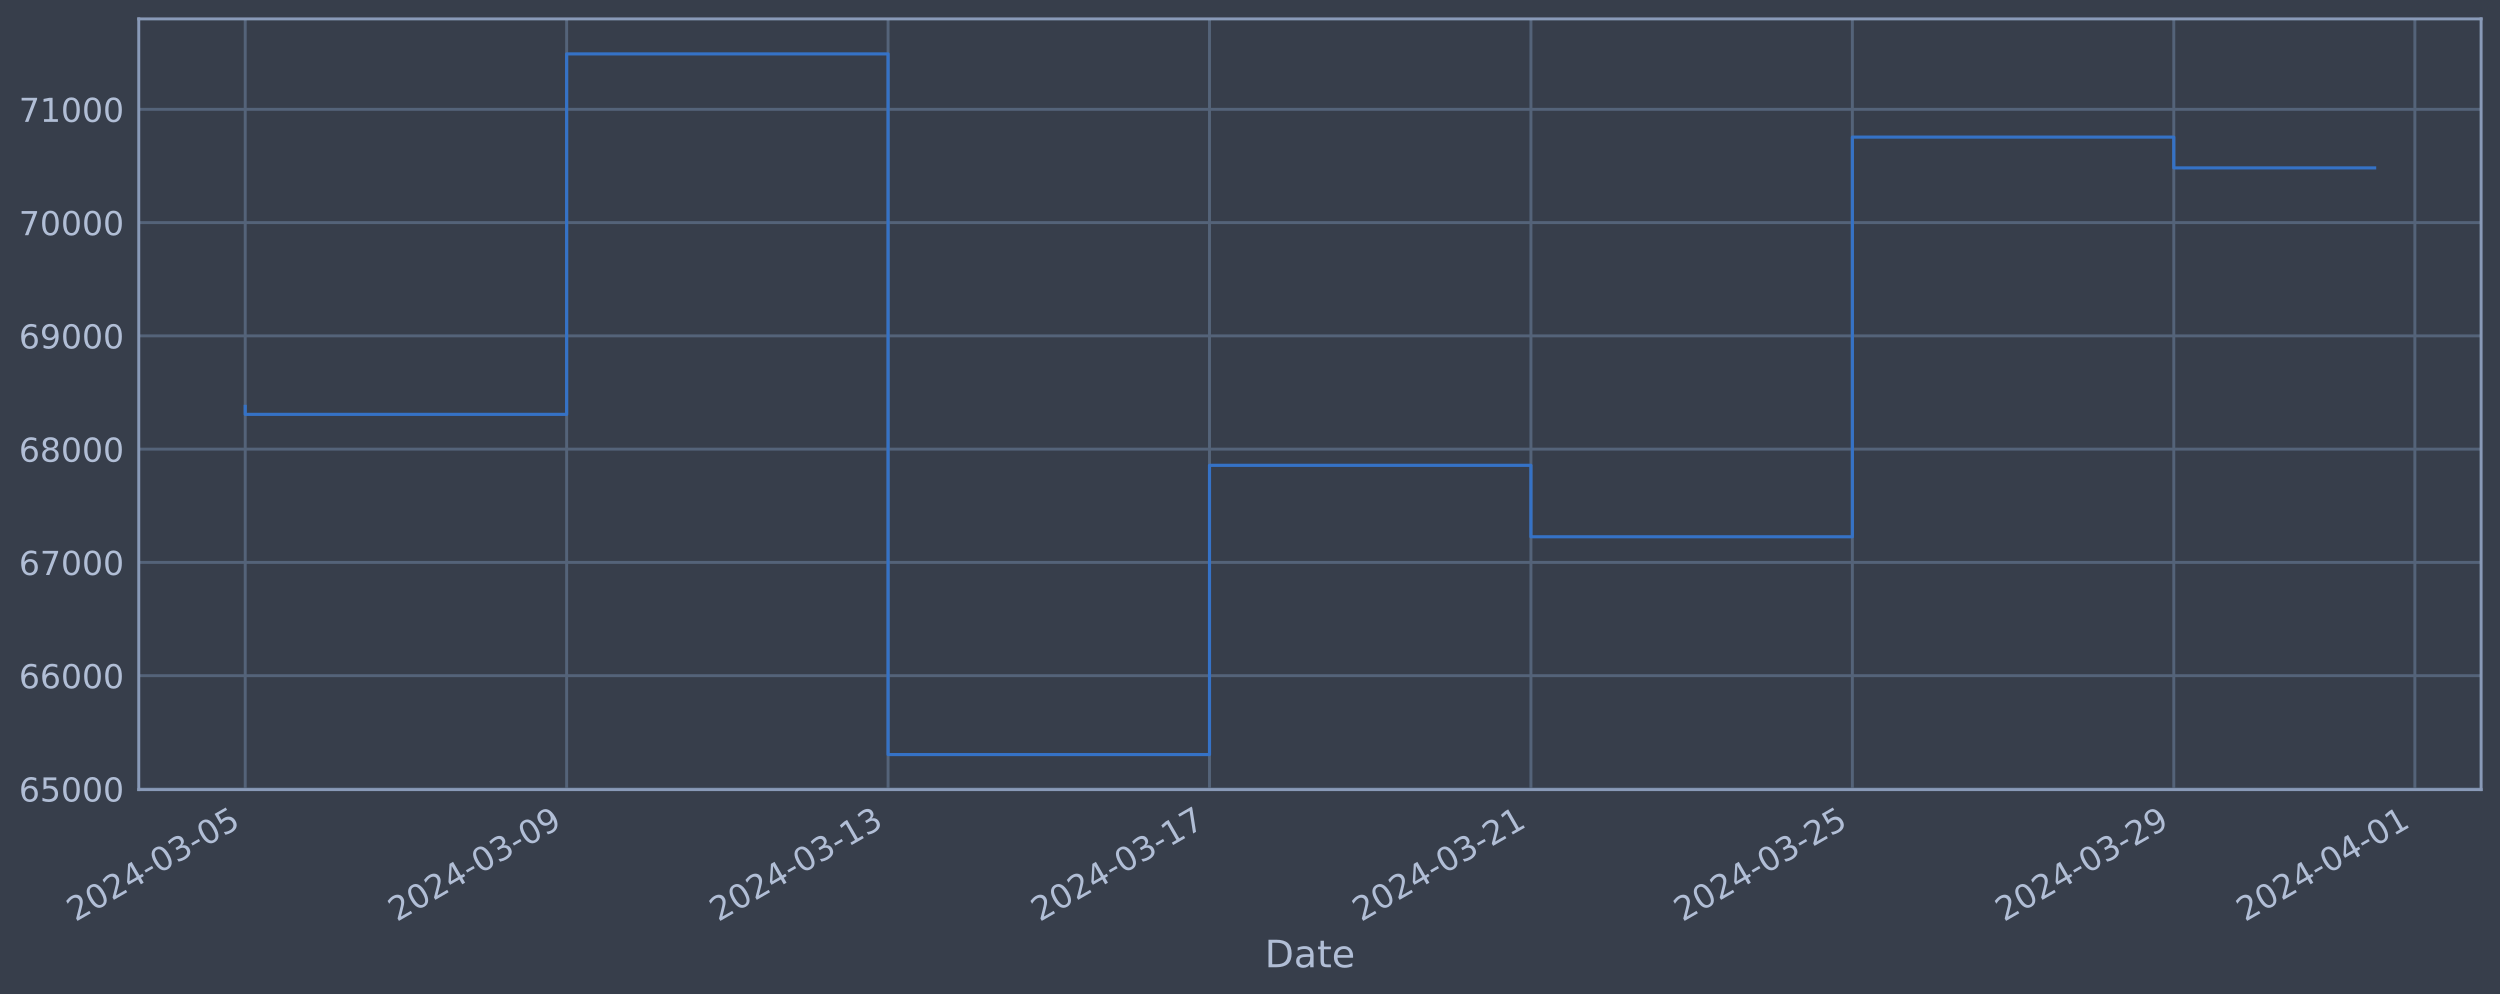
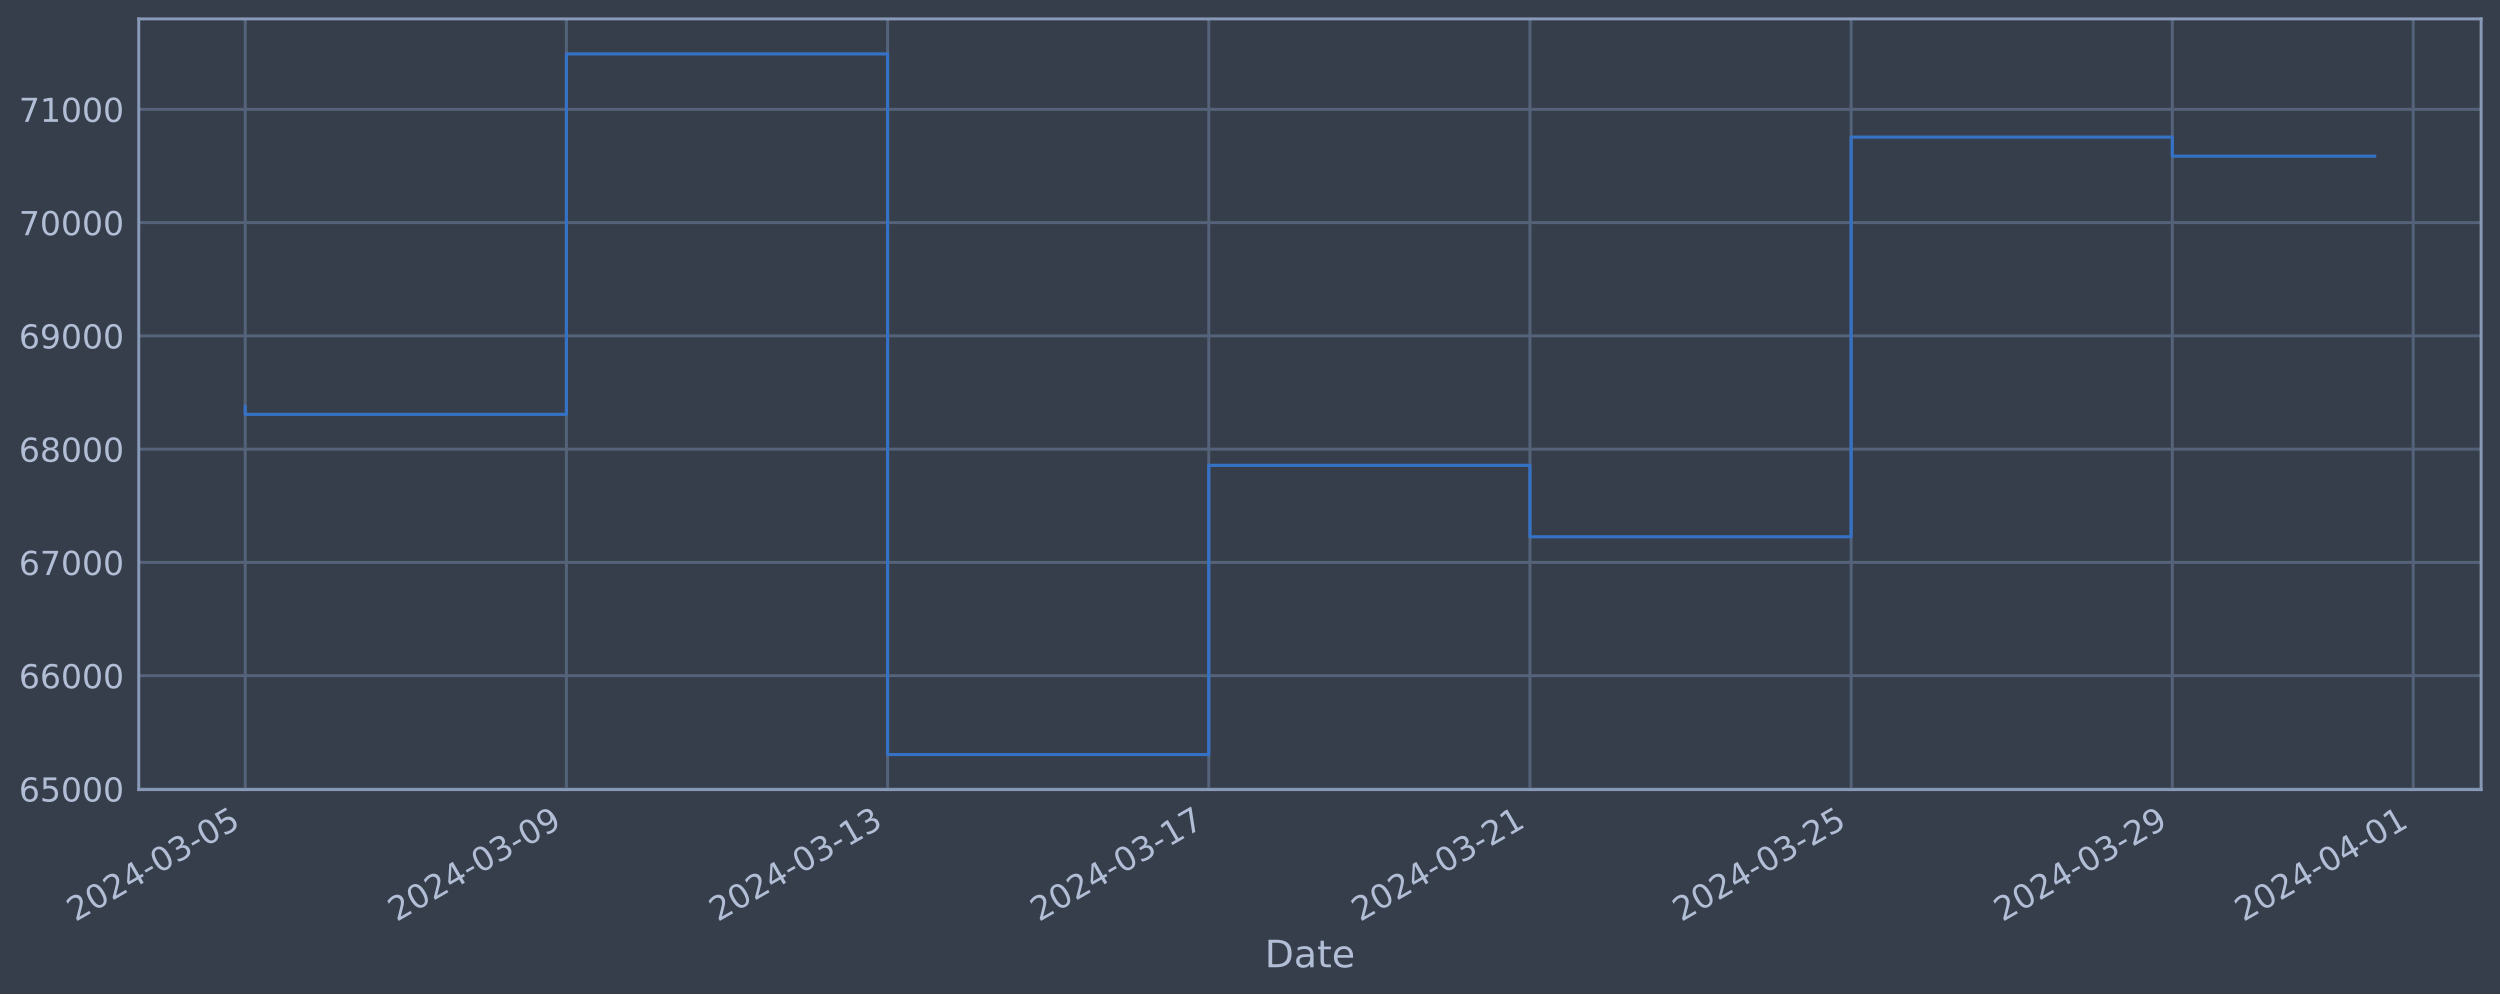
<svg xmlns="http://www.w3.org/2000/svg" xmlns:xlink="http://www.w3.org/1999/xlink" width="952.884pt" height="378.87pt" viewBox="0 0 952.884 378.87" version="1.1">
  <defs>
    <style type="text/css">*{stroke-linejoin: round; stroke-linecap: butt}</style>
  </defs>
  <g id="figure_1">
    <g id="patch_1">
      <path d="M 0 378.87  L 952.884 378.87  L 952.884 0  L 0 0  z " style="fill: #373e4b" />
    </g>
    <g id="axes_1">
      <g id="patch_2">
        <path d="M 52.884 300.96  L 945.684 300.96  L 945.684 7.2  L 52.884 7.2  z " style="fill: #373e4b" />
      </g>
      <g id="matplotlib.axis_1">
        <g id="xtick_1">
          <g id="line2d_1">
-             <path d="M 93.466 300.96  L 93.466 7.2  " clip-path="url(#pa4591a4aeb)" style="fill: none; stroke: #546379; stroke-width: 1.12; stroke-linecap: square" />
+             <path d="M 93.466 300.96  L 93.466 7.2  " clip-path="url(#p8601efbae5)" style="fill: none; stroke: #546379; stroke-width: 1.12; stroke-linecap: square" />
          </g>
          <g id="line2d_2" />
          <g id="text_1">
            <g style="fill: #b1bed6" transform="translate(28.74006 351.4642) rotate(-30) scale(0.126 -0.126)">
              <defs>
                <path id="DejaVuSans-32" d="M 1228 531  L 3431 531  L 3431 0  L 469 0  L 469 531  Q 828 903 1448 1529  Q 2069 2156 2228 2338  Q 2531 2678 2651 2914  Q 2772 3150 2772 3378  Q 2772 3750 2511 3984  Q 2250 4219 1831 4219  Q 1534 4219 1204 4116  Q 875 4013 500 3803  L 500 4441  Q 881 4594 1212 4672  Q 1544 4750 1819 4750  Q 2544 4750 2975 4387  Q 3406 4025 3406 3419  Q 3406 3131 3298 2873  Q 3191 2616 2906 2266  Q 2828 2175 2409 1742  Q 1991 1309 1228 531  z " transform="scale(0.015625)" />
                <path id="DejaVuSans-30" d="M 2034 4250  Q 1547 4250 1301 3770  Q 1056 3291 1056 2328  Q 1056 1369 1301 889  Q 1547 409 2034 409  Q 2525 409 2770 889  Q 3016 1369 3016 2328  Q 3016 3291 2770 3770  Q 2525 4250 2034 4250  z M 2034 4750  Q 2819 4750 3233 4129  Q 3647 3509 3647 2328  Q 3647 1150 3233 529  Q 2819 -91 2034 -91  Q 1250 -91 836 529  Q 422 1150 422 2328  Q 422 3509 836 4129  Q 1250 4750 2034 4750  z " transform="scale(0.015625)" />
                <path id="DejaVuSans-34" d="M 2419 4116  L 825 1625  L 2419 1625  L 2419 4116  z M 2253 4666  L 3047 4666  L 3047 1625  L 3713 1625  L 3713 1100  L 3047 1100  L 3047 0  L 2419 0  L 2419 1100  L 313 1100  L 313 1709  L 2253 4666  z " transform="scale(0.015625)" />
                <path id="DejaVuSans-2d" d="M 313 2009  L 1997 2009  L 1997 1497  L 313 1497  L 313 2009  z " transform="scale(0.015625)" />
                <path id="DejaVuSans-33" d="M 2597 2516  Q 3050 2419 3304 2112  Q 3559 1806 3559 1356  Q 3559 666 3084 287  Q 2609 -91 1734 -91  Q 1441 -91 1130 -33  Q 819 25 488 141  L 488 750  Q 750 597 1062 519  Q 1375 441 1716 441  Q 2309 441 2620 675  Q 2931 909 2931 1356  Q 2931 1769 2642 2001  Q 2353 2234 1838 2234  L 1294 2234  L 1294 2753  L 1863 2753  Q 2328 2753 2575 2939  Q 2822 3125 2822 3475  Q 2822 3834 2567 4026  Q 2313 4219 1838 4219  Q 1578 4219 1281 4162  Q 984 4106 628 3988  L 628 4550  Q 988 4650 1302 4700  Q 1616 4750 1894 4750  Q 2613 4750 3031 4423  Q 3450 4097 3450 3541  Q 3450 3153 3228 2886  Q 3006 2619 2597 2516  z " transform="scale(0.015625)" />
                <path id="DejaVuSans-35" d="M 691 4666  L 3169 4666  L 3169 4134  L 1269 4134  L 1269 2991  Q 1406 3038 1543 3061  Q 1681 3084 1819 3084  Q 2600 3084 3056 2656  Q 3513 2228 3513 1497  Q 3513 744 3044 326  Q 2575 -91 1722 -91  Q 1428 -91 1123 -41  Q 819 9 494 109  L 494 744  Q 775 591 1075 516  Q 1375 441 1709 441  Q 2250 441 2565 725  Q 2881 1009 2881 1497  Q 2881 1984 2565 2268  Q 2250 2553 1709 2553  Q 1456 2553 1204 2497  Q 953 2441 691 2322  L 691 4666  z " transform="scale(0.015625)" />
              </defs>
              <use xlink:href="#DejaVuSans-32" />
              <use xlink:href="#DejaVuSans-30" x="63.623" />
              <use xlink:href="#DejaVuSans-32" x="127.246" />
              <use xlink:href="#DejaVuSans-34" x="190.869" />
              <use xlink:href="#DejaVuSans-2d" x="254.492" />
              <use xlink:href="#DejaVuSans-30" x="290.576" />
              <use xlink:href="#DejaVuSans-33" x="354.199" />
              <use xlink:href="#DejaVuSans-2d" x="417.822" />
              <use xlink:href="#DejaVuSans-30" x="453.906" />
              <use xlink:href="#DejaVuSans-35" x="517.529" />
            </g>
          </g>
        </g>
        <g id="xtick_2">
          <g id="line2d_3">
-             <path d="M 215.979 300.96  L 215.979 7.2  " clip-path="url(#pa4591a4aeb)" style="fill: none; stroke: #546379; stroke-width: 1.12; stroke-linecap: square" />
+             <path d="M 215.886 300.96  L 215.886 7.2  " clip-path="url(#p8601efbae5)" style="fill: none; stroke: #546379; stroke-width: 1.12; stroke-linecap: square" />
          </g>
          <g id="line2d_4" />
          <g id="text_2">
-             <g style="fill: #b1bed6" transform="translate(151.2533 351.4642) rotate(-30) scale(0.126 -0.126)">
+             <g style="fill: #b1bed6" transform="translate(151.1602 351.4642) rotate(-30) scale(0.126 -0.126)">
              <defs>
                <path id="DejaVuSans-39" d="M 703 97  L 703 672  Q 941 559 1184 500  Q 1428 441 1663 441  Q 2288 441 2617 861  Q 2947 1281 2994 2138  Q 2813 1869 2534 1725  Q 2256 1581 1919 1581  Q 1219 1581 811 2004  Q 403 2428 403 3163  Q 403 3881 828 4315  Q 1253 4750 1959 4750  Q 2769 4750 3195 4129  Q 3622 3509 3622 2328  Q 3622 1225 3098 567  Q 2575 -91 1691 -91  Q 1453 -91 1209 -44  Q 966 3 703 97  z M 1959 2075  Q 2384 2075 2632 2365  Q 2881 2656 2881 3163  Q 2881 3666 2632 3958  Q 2384 4250 1959 4250  Q 1534 4250 1286 3958  Q 1038 3666 1038 3163  Q 1038 2656 1286 2365  Q 1534 2075 1959 2075  z " transform="scale(0.015625)" />
              </defs>
              <use xlink:href="#DejaVuSans-32" />
              <use xlink:href="#DejaVuSans-30" x="63.623" />
              <use xlink:href="#DejaVuSans-32" x="127.246" />
              <use xlink:href="#DejaVuSans-34" x="190.869" />
              <use xlink:href="#DejaVuSans-2d" x="254.492" />
              <use xlink:href="#DejaVuSans-30" x="290.576" />
              <use xlink:href="#DejaVuSans-33" x="354.199" />
              <use xlink:href="#DejaVuSans-2d" x="417.822" />
              <use xlink:href="#DejaVuSans-30" x="453.906" />
              <use xlink:href="#DejaVuSans-39" x="517.529" />
            </g>
          </g>
        </g>
        <g id="xtick_3">
          <g id="line2d_5">
-             <path d="M 338.492 300.96  L 338.492 7.2  " clip-path="url(#pa4591a4aeb)" style="fill: none; stroke: #546379; stroke-width: 1.12; stroke-linecap: square" />
+             <path d="M 338.306 300.96  L 338.306 7.2  " clip-path="url(#p8601efbae5)" style="fill: none; stroke: #546379; stroke-width: 1.12; stroke-linecap: square" />
          </g>
          <g id="line2d_6" />
          <g id="text_3">
-             <g style="fill: #b1bed6" transform="translate(273.7665 351.4642) rotate(-30) scale(0.126 -0.126)">
+             <g style="fill: #b1bed6" transform="translate(273.5802 351.4642) rotate(-30) scale(0.126 -0.126)">
              <defs>
                <path id="DejaVuSans-31" d="M 794 531  L 1825 531  L 1825 4091  L 703 3866  L 703 4441  L 1819 4666  L 2450 4666  L 2450 531  L 3481 531  L 3481 0  L 794 0  L 794 531  z " transform="scale(0.015625)" />
              </defs>
              <use xlink:href="#DejaVuSans-32" />
              <use xlink:href="#DejaVuSans-30" x="63.623" />
              <use xlink:href="#DejaVuSans-32" x="127.246" />
              <use xlink:href="#DejaVuSans-34" x="190.869" />
              <use xlink:href="#DejaVuSans-2d" x="254.492" />
              <use xlink:href="#DejaVuSans-30" x="290.576" />
              <use xlink:href="#DejaVuSans-33" x="354.199" />
              <use xlink:href="#DejaVuSans-2d" x="417.822" />
              <use xlink:href="#DejaVuSans-31" x="453.906" />
              <use xlink:href="#DejaVuSans-33" x="517.529" />
            </g>
          </g>
        </g>
        <g id="xtick_4">
          <g id="line2d_7">
-             <path d="M 461.005 300.96  L 461.005 7.2  " clip-path="url(#pa4591a4aeb)" style="fill: none; stroke: #546379; stroke-width: 1.12; stroke-linecap: square" />
+             <path d="M 460.726 300.96  L 460.726 7.2  " clip-path="url(#p8601efbae5)" style="fill: none; stroke: #546379; stroke-width: 1.12; stroke-linecap: square" />
          </g>
          <g id="line2d_8" />
          <g id="text_4">
-             <g style="fill: #b1bed6" transform="translate(396.2798 351.4642) rotate(-30) scale(0.126 -0.126)">
+             <g style="fill: #b1bed6" transform="translate(396.0003 351.4642) rotate(-30) scale(0.126 -0.126)">
              <defs>
                <path id="DejaVuSans-37" d="M 525 4666  L 3525 4666  L 3525 4397  L 1831 0  L 1172 0  L 2766 4134  L 525 4134  L 525 4666  z " transform="scale(0.015625)" />
              </defs>
              <use xlink:href="#DejaVuSans-32" />
              <use xlink:href="#DejaVuSans-30" x="63.623" />
              <use xlink:href="#DejaVuSans-32" x="127.246" />
              <use xlink:href="#DejaVuSans-34" x="190.869" />
              <use xlink:href="#DejaVuSans-2d" x="254.492" />
              <use xlink:href="#DejaVuSans-30" x="290.576" />
              <use xlink:href="#DejaVuSans-33" x="354.199" />
              <use xlink:href="#DejaVuSans-2d" x="417.822" />
              <use xlink:href="#DejaVuSans-31" x="453.906" />
              <use xlink:href="#DejaVuSans-37" x="517.529" />
            </g>
          </g>
        </g>
        <g id="xtick_5">
          <g id="line2d_9">
-             <path d="M 583.519 300.96  L 583.519 7.2  " clip-path="url(#pa4591a4aeb)" style="fill: none; stroke: #546379; stroke-width: 1.12; stroke-linecap: square" />
+             <path d="M 583.146 300.96  L 583.146 7.2  " clip-path="url(#p8601efbae5)" style="fill: none; stroke: #546379; stroke-width: 1.12; stroke-linecap: square" />
          </g>
          <g id="line2d_10" />
          <g id="text_5">
-             <g style="fill: #b1bed6" transform="translate(518.793 351.4642) rotate(-30) scale(0.126 -0.126)">
+             <g style="fill: #b1bed6" transform="translate(518.4204 351.4642) rotate(-30) scale(0.126 -0.126)">
              <use xlink:href="#DejaVuSans-32" />
              <use xlink:href="#DejaVuSans-30" x="63.623" />
              <use xlink:href="#DejaVuSans-32" x="127.246" />
              <use xlink:href="#DejaVuSans-34" x="190.869" />
              <use xlink:href="#DejaVuSans-2d" x="254.492" />
              <use xlink:href="#DejaVuSans-30" x="290.576" />
              <use xlink:href="#DejaVuSans-33" x="354.199" />
              <use xlink:href="#DejaVuSans-2d" x="417.822" />
              <use xlink:href="#DejaVuSans-32" x="453.906" />
              <use xlink:href="#DejaVuSans-31" x="517.529" />
            </g>
          </g>
        </g>
        <g id="xtick_6">
          <g id="line2d_11">
-             <path d="M 706.032 300.96  L 706.032 7.2  " clip-path="url(#pa4591a4aeb)" style="fill: none; stroke: #546379; stroke-width: 1.12; stroke-linecap: square" />
+             <path d="M 705.566 300.96  L 705.566 7.2  " clip-path="url(#p8601efbae5)" style="fill: none; stroke: #546379; stroke-width: 1.12; stroke-linecap: square" />
          </g>
          <g id="line2d_12" />
          <g id="text_6">
-             <g style="fill: #b1bed6" transform="translate(641.3062 351.4642) rotate(-30) scale(0.126 -0.126)">
+             <g style="fill: #b1bed6" transform="translate(640.8405 351.4642) rotate(-30) scale(0.126 -0.126)">
              <use xlink:href="#DejaVuSans-32" />
              <use xlink:href="#DejaVuSans-30" x="63.623" />
              <use xlink:href="#DejaVuSans-32" x="127.246" />
              <use xlink:href="#DejaVuSans-34" x="190.869" />
              <use xlink:href="#DejaVuSans-2d" x="254.492" />
              <use xlink:href="#DejaVuSans-30" x="290.576" />
              <use xlink:href="#DejaVuSans-33" x="354.199" />
              <use xlink:href="#DejaVuSans-2d" x="417.822" />
              <use xlink:href="#DejaVuSans-32" x="453.906" />
              <use xlink:href="#DejaVuSans-35" x="517.529" />
            </g>
          </g>
        </g>
        <g id="xtick_7">
          <g id="line2d_13">
-             <path d="M 828.545 300.96  L 828.545 7.2  " clip-path="url(#pa4591a4aeb)" style="fill: none; stroke: #546379; stroke-width: 1.12; stroke-linecap: square" />
+             <path d="M 827.986 300.96  L 827.986 7.2  " clip-path="url(#p8601efbae5)" style="fill: none; stroke: #546379; stroke-width: 1.12; stroke-linecap: square" />
          </g>
          <g id="line2d_14" />
          <g id="text_7">
-             <g style="fill: #b1bed6" transform="translate(763.8195 351.4642) rotate(-30) scale(0.126 -0.126)">
+             <g style="fill: #b1bed6" transform="translate(763.2606 351.4642) rotate(-30) scale(0.126 -0.126)">
              <use xlink:href="#DejaVuSans-32" />
              <use xlink:href="#DejaVuSans-30" x="63.623" />
              <use xlink:href="#DejaVuSans-32" x="127.246" />
              <use xlink:href="#DejaVuSans-34" x="190.869" />
              <use xlink:href="#DejaVuSans-2d" x="254.492" />
              <use xlink:href="#DejaVuSans-30" x="290.576" />
              <use xlink:href="#DejaVuSans-33" x="354.199" />
              <use xlink:href="#DejaVuSans-2d" x="417.822" />
              <use xlink:href="#DejaVuSans-32" x="453.906" />
              <use xlink:href="#DejaVuSans-39" x="517.529" />
            </g>
          </g>
        </g>
        <g id="xtick_8">
          <g id="line2d_15">
-             <path d="M 920.43 300.96  L 920.43 7.2  " clip-path="url(#pa4591a4aeb)" style="fill: none; stroke: #546379; stroke-width: 1.12; stroke-linecap: square" />
+             <path d="M 919.801 300.96  L 919.801 7.2  " clip-path="url(#p8601efbae5)" style="fill: none; stroke: #546379; stroke-width: 1.12; stroke-linecap: square" />
          </g>
          <g id="line2d_16" />
          <g id="text_8">
-             <g style="fill: #b1bed6" transform="translate(855.7044 351.4642) rotate(-30) scale(0.126 -0.126)">
+             <g style="fill: #b1bed6" transform="translate(855.0757 351.4642) rotate(-30) scale(0.126 -0.126)">
              <use xlink:href="#DejaVuSans-32" />
              <use xlink:href="#DejaVuSans-30" x="63.623" />
              <use xlink:href="#DejaVuSans-32" x="127.246" />
              <use xlink:href="#DejaVuSans-34" x="190.869" />
              <use xlink:href="#DejaVuSans-2d" x="254.492" />
              <use xlink:href="#DejaVuSans-30" x="290.576" />
              <use xlink:href="#DejaVuSans-34" x="354.199" />
              <use xlink:href="#DejaVuSans-2d" x="417.822" />
              <use xlink:href="#DejaVuSans-30" x="453.906" />
              <use xlink:href="#DejaVuSans-31" x="517.529" />
            </g>
          </g>
        </g>
        <g id="text_9">
          <g style="fill: #b1bed6" transform="translate(482.0746 368.6753) scale(0.144 -0.144)">
            <defs>
              <path id="DejaVuSans-44" d="M 1259 4147  L 1259 519  L 2022 519  Q 2988 519 3436 956  Q 3884 1394 3884 2338  Q 3884 3275 3436 3711  Q 2988 4147 2022 4147  L 1259 4147  z M 628 4666  L 1925 4666  Q 3281 4666 3915 4102  Q 4550 3538 4550 2338  Q 4550 1131 3912 565  Q 3275 0 1925 0  L 628 0  L 628 4666  z " transform="scale(0.015625)" />
              <path id="DejaVuSans-61" d="M 2194 1759  Q 1497 1759 1228 1600  Q 959 1441 959 1056  Q 959 750 1161 570  Q 1363 391 1709 391  Q 2188 391 2477 730  Q 2766 1069 2766 1631  L 2766 1759  L 2194 1759  z M 3341 1997  L 3341 0  L 2766 0  L 2766 531  Q 2569 213 2275 61  Q 1981 -91 1556 -91  Q 1019 -91 701 211  Q 384 513 384 1019  Q 384 1609 779 1909  Q 1175 2209 1959 2209  L 2766 2209  L 2766 2266  Q 2766 2663 2505 2880  Q 2244 3097 1772 3097  Q 1472 3097 1187 3025  Q 903 2953 641 2809  L 641 3341  Q 956 3463 1253 3523  Q 1550 3584 1831 3584  Q 2591 3584 2966 3190  Q 3341 2797 3341 1997  z " transform="scale(0.015625)" />
              <path id="DejaVuSans-74" d="M 1172 4494  L 1172 3500  L 2356 3500  L 2356 3053  L 1172 3053  L 1172 1153  Q 1172 725 1289 603  Q 1406 481 1766 481  L 2356 481  L 2356 0  L 1766 0  Q 1100 0 847 248  Q 594 497 594 1153  L 594 3053  L 172 3053  L 172 3500  L 594 3500  L 594 4494  L 1172 4494  z " transform="scale(0.015625)" />
              <path id="DejaVuSans-65" d="M 3597 1894  L 3597 1613  L 953 1613  Q 991 1019 1311 708  Q 1631 397 2203 397  Q 2534 397 2845 478  Q 3156 559 3463 722  L 3463 178  Q 3153 47 2828 -22  Q 2503 -91 2169 -91  Q 1331 -91 842 396  Q 353 884 353 1716  Q 353 2575 817 3079  Q 1281 3584 2069 3584  Q 2775 3584 3186 3129  Q 3597 2675 3597 1894  z M 3022 2063  Q 3016 2534 2758 2815  Q 2500 3097 2075 3097  Q 1594 3097 1305 2825  Q 1016 2553 972 2059  L 3022 2063  z " transform="scale(0.015625)" />
            </defs>
            <use xlink:href="#DejaVuSans-44" />
            <use xlink:href="#DejaVuSans-61" x="77.002" />
            <use xlink:href="#DejaVuSans-74" x="138.281" />
            <use xlink:href="#DejaVuSans-65" x="177.49" />
          </g>
        </g>
      </g>
      <g id="matplotlib.axis_2">
        <g id="ytick_1">
          <g id="line2d_17">
-             <path d="M 52.884 300.718  L 945.684 300.718  " clip-path="url(#pa4591a4aeb)" style="fill: none; stroke: #546379; stroke-width: 1.12; stroke-linecap: square" />
+             <path d="M 52.884 300.718  L 945.684 300.718  " clip-path="url(#p8601efbae5)" style="fill: none; stroke: #546379; stroke-width: 1.12; stroke-linecap: square" />
          </g>
          <g id="line2d_18" />
          <g id="text_10">
            <g style="fill: #b1bed6" transform="translate(7.2 305.5049) scale(0.126 -0.126)">
              <defs>
                <path id="DejaVuSans-36" d="M 2113 2584  Q 1688 2584 1439 2293  Q 1191 2003 1191 1497  Q 1191 994 1439 701  Q 1688 409 2113 409  Q 2538 409 2786 701  Q 3034 994 3034 1497  Q 3034 2003 2786 2293  Q 2538 2584 2113 2584  z M 3366 4563  L 3366 3988  Q 3128 4100 2886 4159  Q 2644 4219 2406 4219  Q 1781 4219 1451 3797  Q 1122 3375 1075 2522  Q 1259 2794 1537 2939  Q 1816 3084 2150 3084  Q 2853 3084 3261 2657  Q 3669 2231 3669 1497  Q 3669 778 3244 343  Q 2819 -91 2113 -91  Q 1303 -91 875 529  Q 447 1150 447 2328  Q 447 3434 972 4092  Q 1497 4750 2381 4750  Q 2619 4750 2861 4703  Q 3103 4656 3366 4563  z " transform="scale(0.015625)" />
              </defs>
              <use xlink:href="#DejaVuSans-36" />
              <use xlink:href="#DejaVuSans-35" x="63.623" />
              <use xlink:href="#DejaVuSans-30" x="127.246" />
              <use xlink:href="#DejaVuSans-30" x="190.869" />
              <use xlink:href="#DejaVuSans-30" x="254.492" />
            </g>
          </g>
        </g>
        <g id="ytick_2">
          <g id="line2d_19">
-             <path d="M 52.884 257.544  L 945.684 257.544  " clip-path="url(#pa4591a4aeb)" style="fill: none; stroke: #546379; stroke-width: 1.12; stroke-linecap: square" />
+             <path d="M 52.884 257.544  L 945.684 257.544  " clip-path="url(#p8601efbae5)" style="fill: none; stroke: #546379; stroke-width: 1.12; stroke-linecap: square" />
          </g>
          <g id="line2d_20" />
          <g id="text_11">
            <g style="fill: #b1bed6" transform="translate(7.2 262.331) scale(0.126 -0.126)">
              <use xlink:href="#DejaVuSans-36" />
              <use xlink:href="#DejaVuSans-36" x="63.623" />
              <use xlink:href="#DejaVuSans-30" x="127.246" />
              <use xlink:href="#DejaVuSans-30" x="190.869" />
              <use xlink:href="#DejaVuSans-30" x="254.492" />
            </g>
          </g>
        </g>
        <g id="ytick_3">
          <g id="line2d_21">
-             <path d="M 52.884 214.37  L 945.684 214.37  " clip-path="url(#pa4591a4aeb)" style="fill: none; stroke: #546379; stroke-width: 1.12; stroke-linecap: square" />
+             <path d="M 52.884 214.37  L 945.684 214.37  " clip-path="url(#p8601efbae5)" style="fill: none; stroke: #546379; stroke-width: 1.12; stroke-linecap: square" />
          </g>
          <g id="line2d_22" />
          <g id="text_12">
            <g style="fill: #b1bed6" transform="translate(7.2 219.157) scale(0.126 -0.126)">
              <use xlink:href="#DejaVuSans-36" />
              <use xlink:href="#DejaVuSans-37" x="63.623" />
              <use xlink:href="#DejaVuSans-30" x="127.246" />
              <use xlink:href="#DejaVuSans-30" x="190.869" />
              <use xlink:href="#DejaVuSans-30" x="254.492" />
            </g>
          </g>
        </g>
        <g id="ytick_4">
          <g id="line2d_23">
-             <path d="M 52.884 171.196  L 945.684 171.196  " clip-path="url(#pa4591a4aeb)" style="fill: none; stroke: #546379; stroke-width: 1.12; stroke-linecap: square" />
+             <path d="M 52.884 171.196  L 945.684 171.196  " clip-path="url(#p8601efbae5)" style="fill: none; stroke: #546379; stroke-width: 1.12; stroke-linecap: square" />
          </g>
          <g id="line2d_24" />
          <g id="text_13">
            <g style="fill: #b1bed6" transform="translate(7.2 175.9831) scale(0.126 -0.126)">
              <defs>
                <path id="DejaVuSans-38" d="M 2034 2216  Q 1584 2216 1326 1975  Q 1069 1734 1069 1313  Q 1069 891 1326 650  Q 1584 409 2034 409  Q 2484 409 2743 651  Q 3003 894 3003 1313  Q 3003 1734 2745 1975  Q 2488 2216 2034 2216  z M 1403 2484  Q 997 2584 770 2862  Q 544 3141 544 3541  Q 544 4100 942 4425  Q 1341 4750 2034 4750  Q 2731 4750 3128 4425  Q 3525 4100 3525 3541  Q 3525 3141 3298 2862  Q 3072 2584 2669 2484  Q 3125 2378 3379 2068  Q 3634 1759 3634 1313  Q 3634 634 3220 271  Q 2806 -91 2034 -91  Q 1263 -91 848 271  Q 434 634 434 1313  Q 434 1759 690 2068  Q 947 2378 1403 2484  z M 1172 3481  Q 1172 3119 1398 2916  Q 1625 2713 2034 2713  Q 2441 2713 2670 2916  Q 2900 3119 2900 3481  Q 2900 3844 2670 4047  Q 2441 4250 2034 4250  Q 1625 4250 1398 4047  Q 1172 3844 1172 3481  z " transform="scale(0.015625)" />
              </defs>
              <use xlink:href="#DejaVuSans-36" />
              <use xlink:href="#DejaVuSans-38" x="63.623" />
              <use xlink:href="#DejaVuSans-30" x="127.246" />
              <use xlink:href="#DejaVuSans-30" x="190.869" />
              <use xlink:href="#DejaVuSans-30" x="254.492" />
            </g>
          </g>
        </g>
        <g id="ytick_5">
          <g id="line2d_25">
-             <path d="M 52.884 128.022  L 945.684 128.022  " clip-path="url(#pa4591a4aeb)" style="fill: none; stroke: #546379; stroke-width: 1.12; stroke-linecap: square" />
+             <path d="M 52.884 128.022  L 945.684 128.022  " clip-path="url(#p8601efbae5)" style="fill: none; stroke: #546379; stroke-width: 1.12; stroke-linecap: square" />
          </g>
          <g id="line2d_26" />
          <g id="text_14">
            <g style="fill: #b1bed6" transform="translate(7.2 132.8092) scale(0.126 -0.126)">
              <use xlink:href="#DejaVuSans-36" />
              <use xlink:href="#DejaVuSans-39" x="63.623" />
              <use xlink:href="#DejaVuSans-30" x="127.246" />
              <use xlink:href="#DejaVuSans-30" x="190.869" />
              <use xlink:href="#DejaVuSans-30" x="254.492" />
            </g>
          </g>
        </g>
        <g id="ytick_6">
          <g id="line2d_27">
-             <path d="M 52.884 84.848  L 945.684 84.848  " clip-path="url(#pa4591a4aeb)" style="fill: none; stroke: #546379; stroke-width: 1.12; stroke-linecap: square" />
+             <path d="M 52.884 84.848  L 945.684 84.848  " clip-path="url(#p8601efbae5)" style="fill: none; stroke: #546379; stroke-width: 1.12; stroke-linecap: square" />
          </g>
          <g id="line2d_28" />
          <g id="text_15">
            <g style="fill: #b1bed6" transform="translate(7.2 89.63523) scale(0.126 -0.126)">
              <use xlink:href="#DejaVuSans-37" />
              <use xlink:href="#DejaVuSans-30" x="63.623" />
              <use xlink:href="#DejaVuSans-30" x="127.246" />
              <use xlink:href="#DejaVuSans-30" x="190.869" />
              <use xlink:href="#DejaVuSans-30" x="254.492" />
            </g>
          </g>
        </g>
        <g id="ytick_7">
          <g id="line2d_29">
-             <path d="M 52.884 41.674  L 945.684 41.674  " clip-path="url(#pa4591a4aeb)" style="fill: none; stroke: #546379; stroke-width: 1.12; stroke-linecap: square" />
+             <path d="M 52.884 41.674  L 945.684 41.674  " clip-path="url(#p8601efbae5)" style="fill: none; stroke: #546379; stroke-width: 1.12; stroke-linecap: square" />
          </g>
          <g id="line2d_30" />
          <g id="text_16">
            <g style="fill: #b1bed6" transform="translate(7.2 46.4613) scale(0.126 -0.126)">
              <use xlink:href="#DejaVuSans-37" />
              <use xlink:href="#DejaVuSans-31" x="63.623" />
              <use xlink:href="#DejaVuSans-30" x="127.246" />
              <use xlink:href="#DejaVuSans-30" x="190.869" />
              <use xlink:href="#DejaVuSans-30" x="254.492" />
            </g>
          </g>
        </g>
      </g>
      <g id="line2d_31">
-         <path d="M 93.466 154.891  L 93.466 157.946  L 215.979 157.946  L 215.979 20.553  L 338.492 20.553  L 338.492 287.607  L 461.005 287.607  L 461.005 177.362  L 583.519 177.362  L 583.519 204.598  L 706.032 204.598  L 706.032 52.265  L 828.545 52.265  L 828.545 63.991  L 905.102 63.991  " clip-path="url(#pa4591a4aeb)" style="fill: none; stroke: #3572c6; stroke-width: 1.2; stroke-linecap: square" />
+         <path d="M 93.466 154.891  L 93.466 157.946  L 215.886 157.946  L 215.886 20.553  L 338.306 20.553  L 338.306 287.607  L 460.726 287.607  L 460.726 177.362  L 583.146 177.362  L 583.146 204.598  L 705.566 204.598  L 705.566 52.265  L 827.986 52.265  L 827.986 59.519  L 905.102 59.519  " clip-path="url(#p8601efbae5)" style="fill: none; stroke: #3572c6; stroke-width: 1.2; stroke-linecap: square" />
      </g>
      <g id="patch_3">
        <path d="M 52.884 300.96  L 52.884 7.2  " style="fill: none; stroke: #899ab8; stroke-width: 1.12; stroke-linejoin: miter; stroke-linecap: square" />
      </g>
      <g id="patch_4">
        <path d="M 945.684 300.96  L 945.684 7.2  " style="fill: none; stroke: #899ab8; stroke-width: 1.12; stroke-linejoin: miter; stroke-linecap: square" />
      </g>
      <g id="patch_5">
        <path d="M 52.884 300.96  L 945.684 300.96  " style="fill: none; stroke: #899ab8; stroke-width: 1.12; stroke-linejoin: miter; stroke-linecap: square" />
      </g>
      <g id="patch_6">
        <path d="M 52.884 7.2  L 945.684 7.2  " style="fill: none; stroke: #899ab8; stroke-width: 1.12; stroke-linejoin: miter; stroke-linecap: square" />
      </g>
    </g>
  </g>
  <defs>
-     <clipPath id="pa4591a4aeb">
+     <clipPath id="p8601efbae5">
      <rect x="52.884" y="7.2" width="892.8" height="293.76" />
    </clipPath>
  </defs>
</svg>
